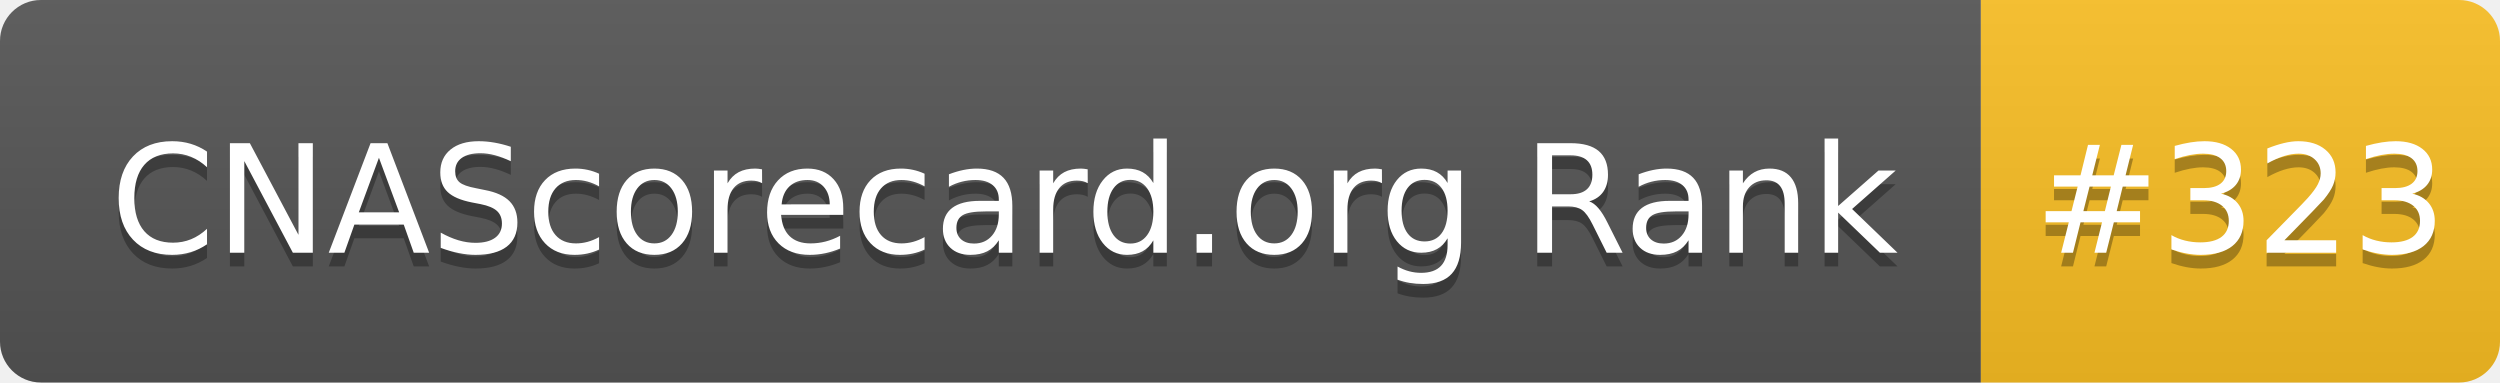
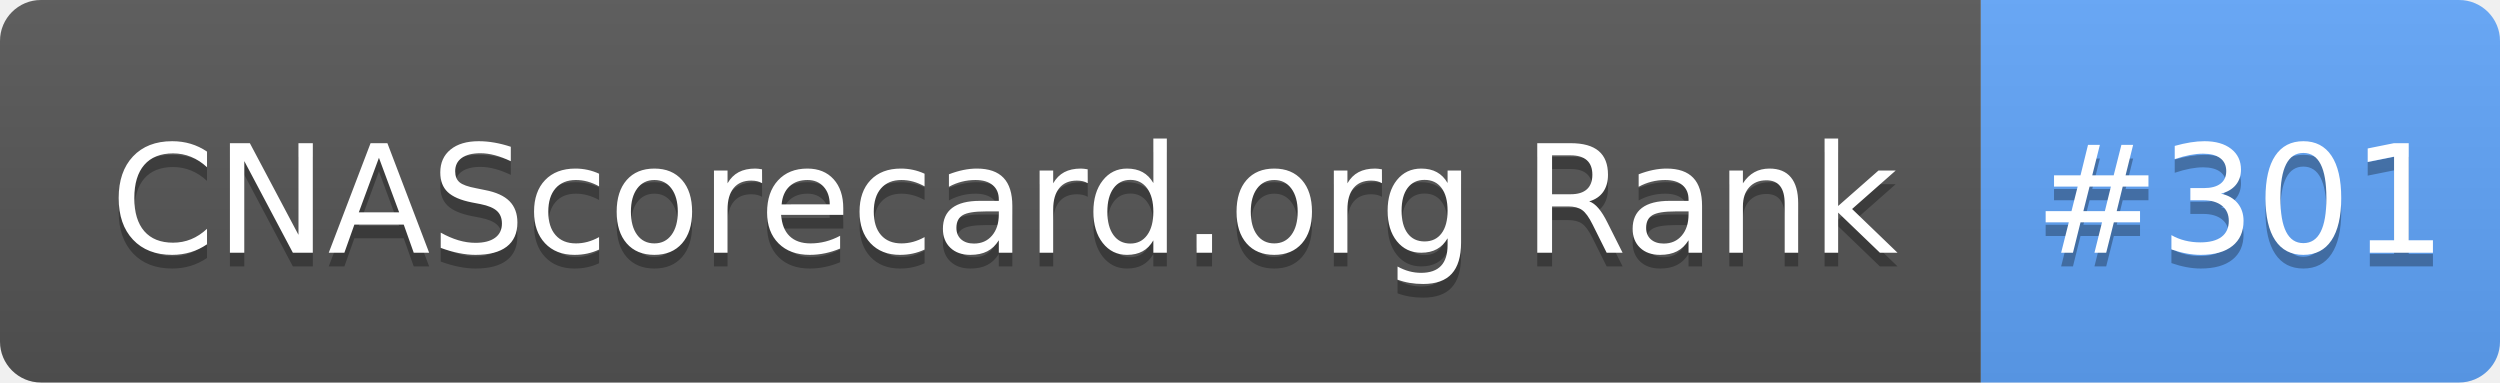
- <svg xmlns="http://www.w3.org/2000/svg" width="183" height="28" role="img" aria-label="CNAScorecard.org Rank: #323">
+ <svg xmlns="http://www.w3.org/2000/svg" width="183" height="28" role="img" aria-label="CNAScorecard.org Rank: #301">
  <linearGradient id="s" x2="0" y2="100%">
    <stop offset="0" stop-color="#bbb" stop-opacity=".1" />
    <stop offset="1" stop-opacity=".1" />
  </linearGradient>
  <clipPath id="r">
    <rect width="183" height="28" rx="3" fill="#fff" />
  </clipPath>
  <g clip-path="url(#r)">
    <rect width="145" height="28" fill="#555" />
-     <rect x="145" width="38" height="28" fill="#FBBF24" />
+     <rect x="145" width="38" height="28" fill="#60A5FA" />
    <rect width="183" height="28" fill="url(#s)" />
  </g>
  <g fill="#fff" text-anchor="middle" font-family="Verdana,Geneva,DejaVu Sans,sans-serif" text-rendering="geometricPrecision" font-size="110">
    <text aria-hidden="true" x="735" y="195" fill="#010101" fill-opacity=".3" transform="scale(.1)" textLength="1350">CNAScorecard.org Rank</text>
    <text x="735" y="185" transform="scale(.1)" fill="#fff" textLength="1350">CNAScorecard.org Rank</text>
-     <text aria-hidden="true" x="1640" y="195" fill="#010101" fill-opacity=".3" transform="scale(.1)" textLength="280">#323</text>
-     <text x="1640" y="185" transform="scale(.1)" fill="#fff" textLength="280">#323</text>
+     <text aria-hidden="true" x="1640" y="195" fill="#010101" fill-opacity=".3" transform="scale(.1)" textLength="280">#301</text>
+     <text x="1640" y="185" transform="scale(.1)" fill="#fff" textLength="280">#301</text>
  </g>
</svg>
